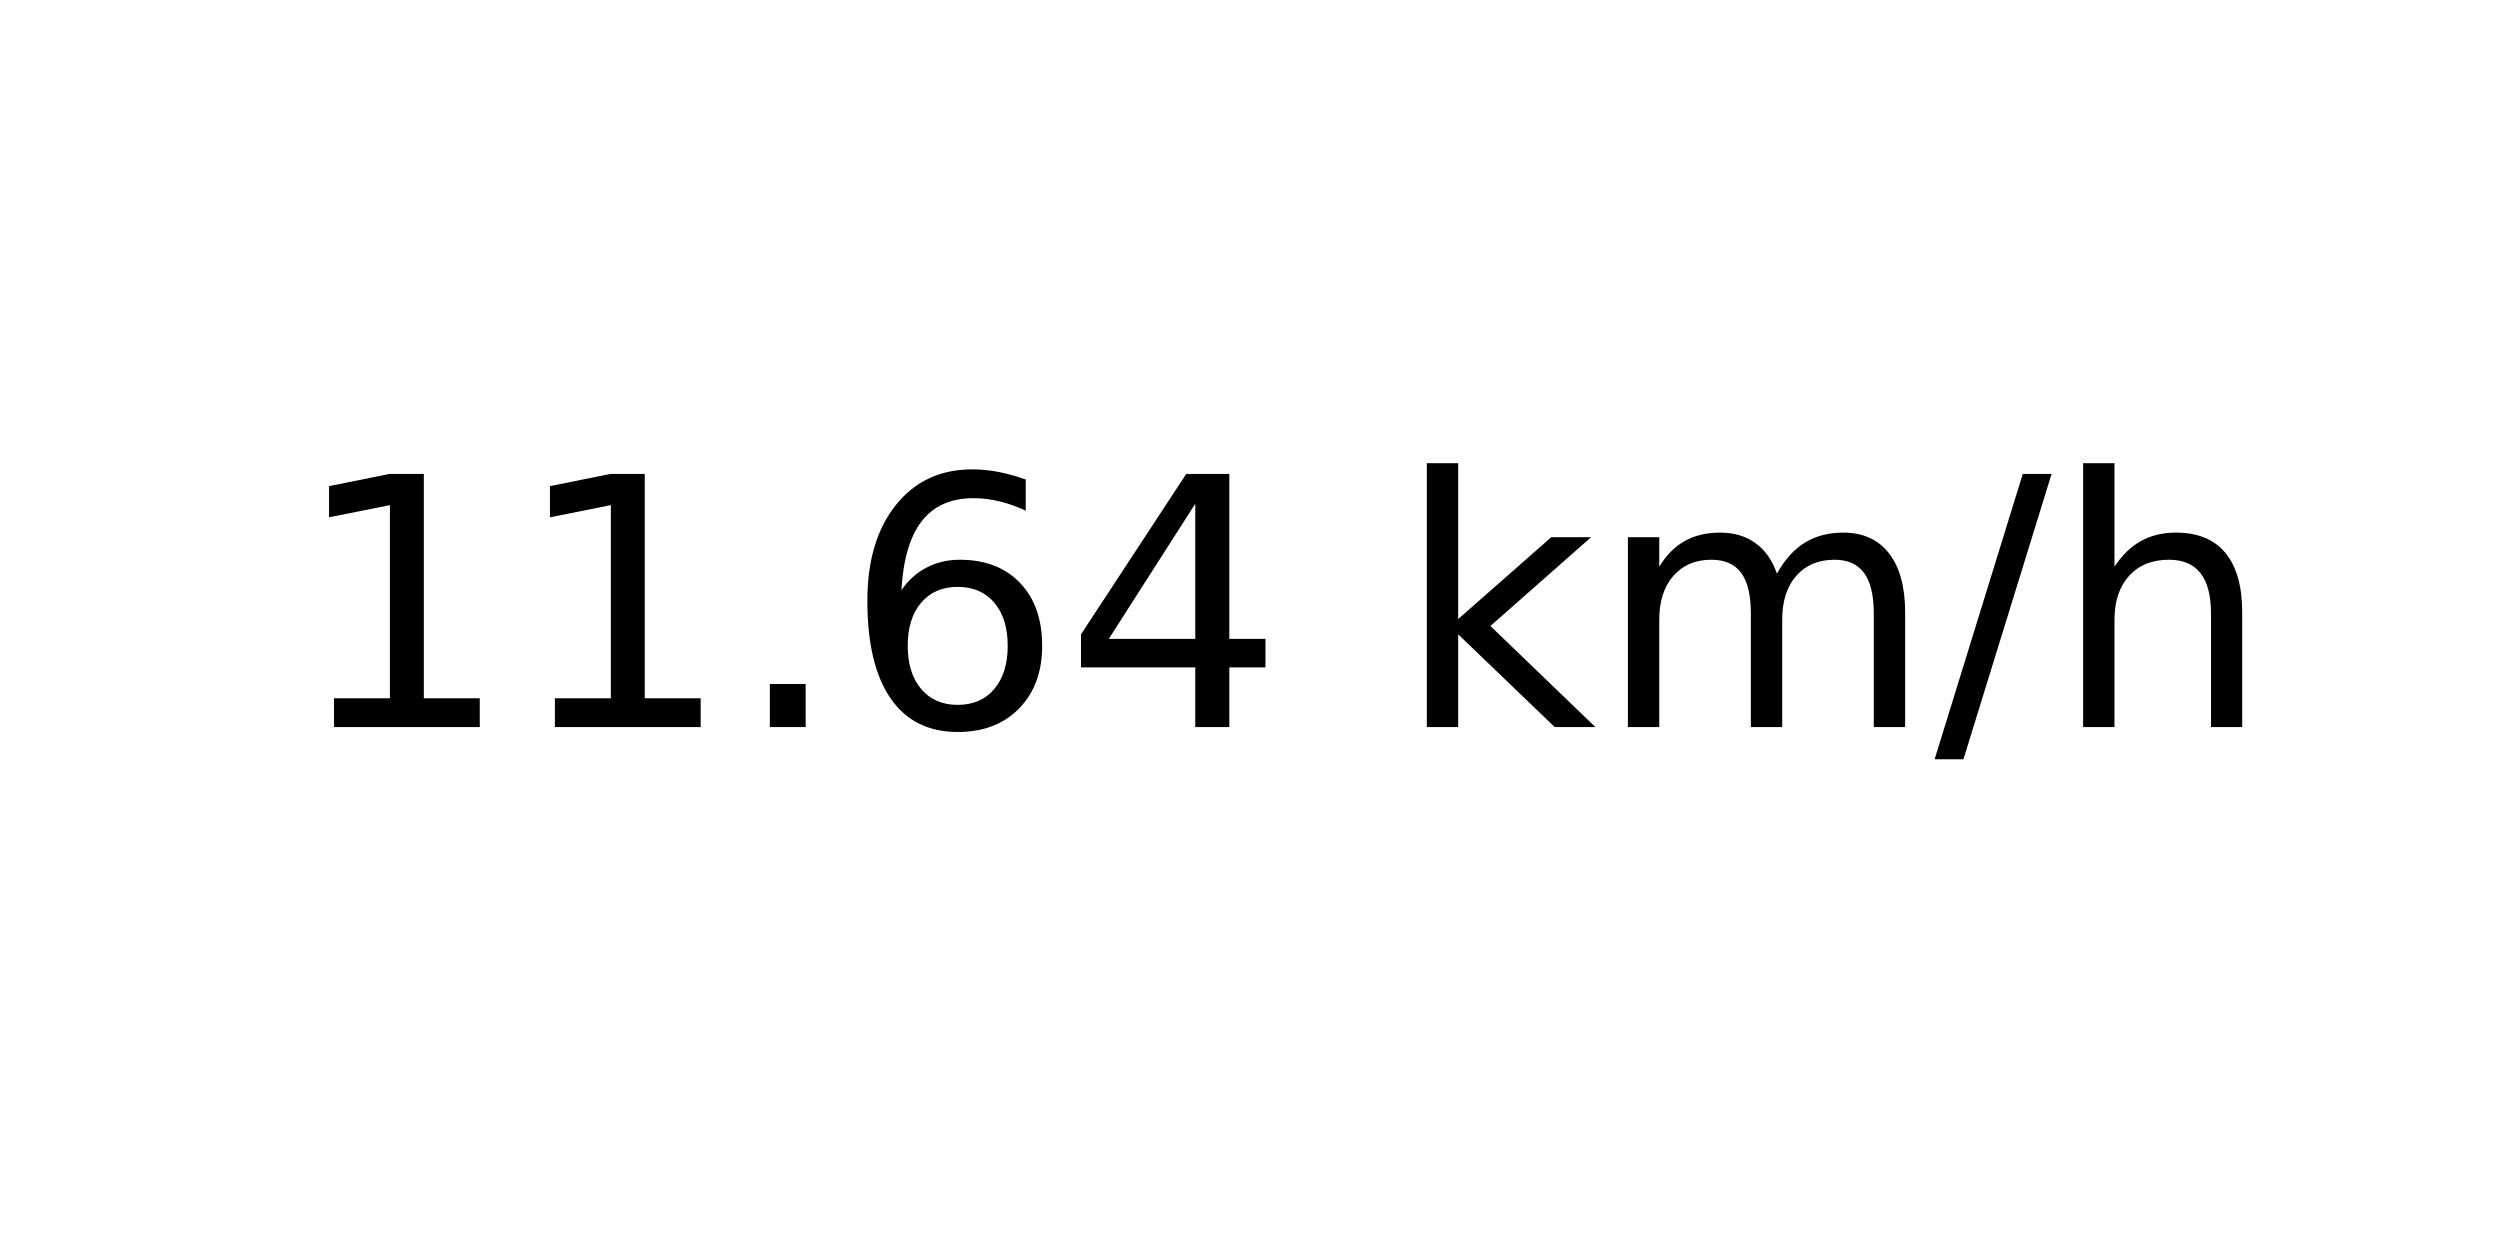
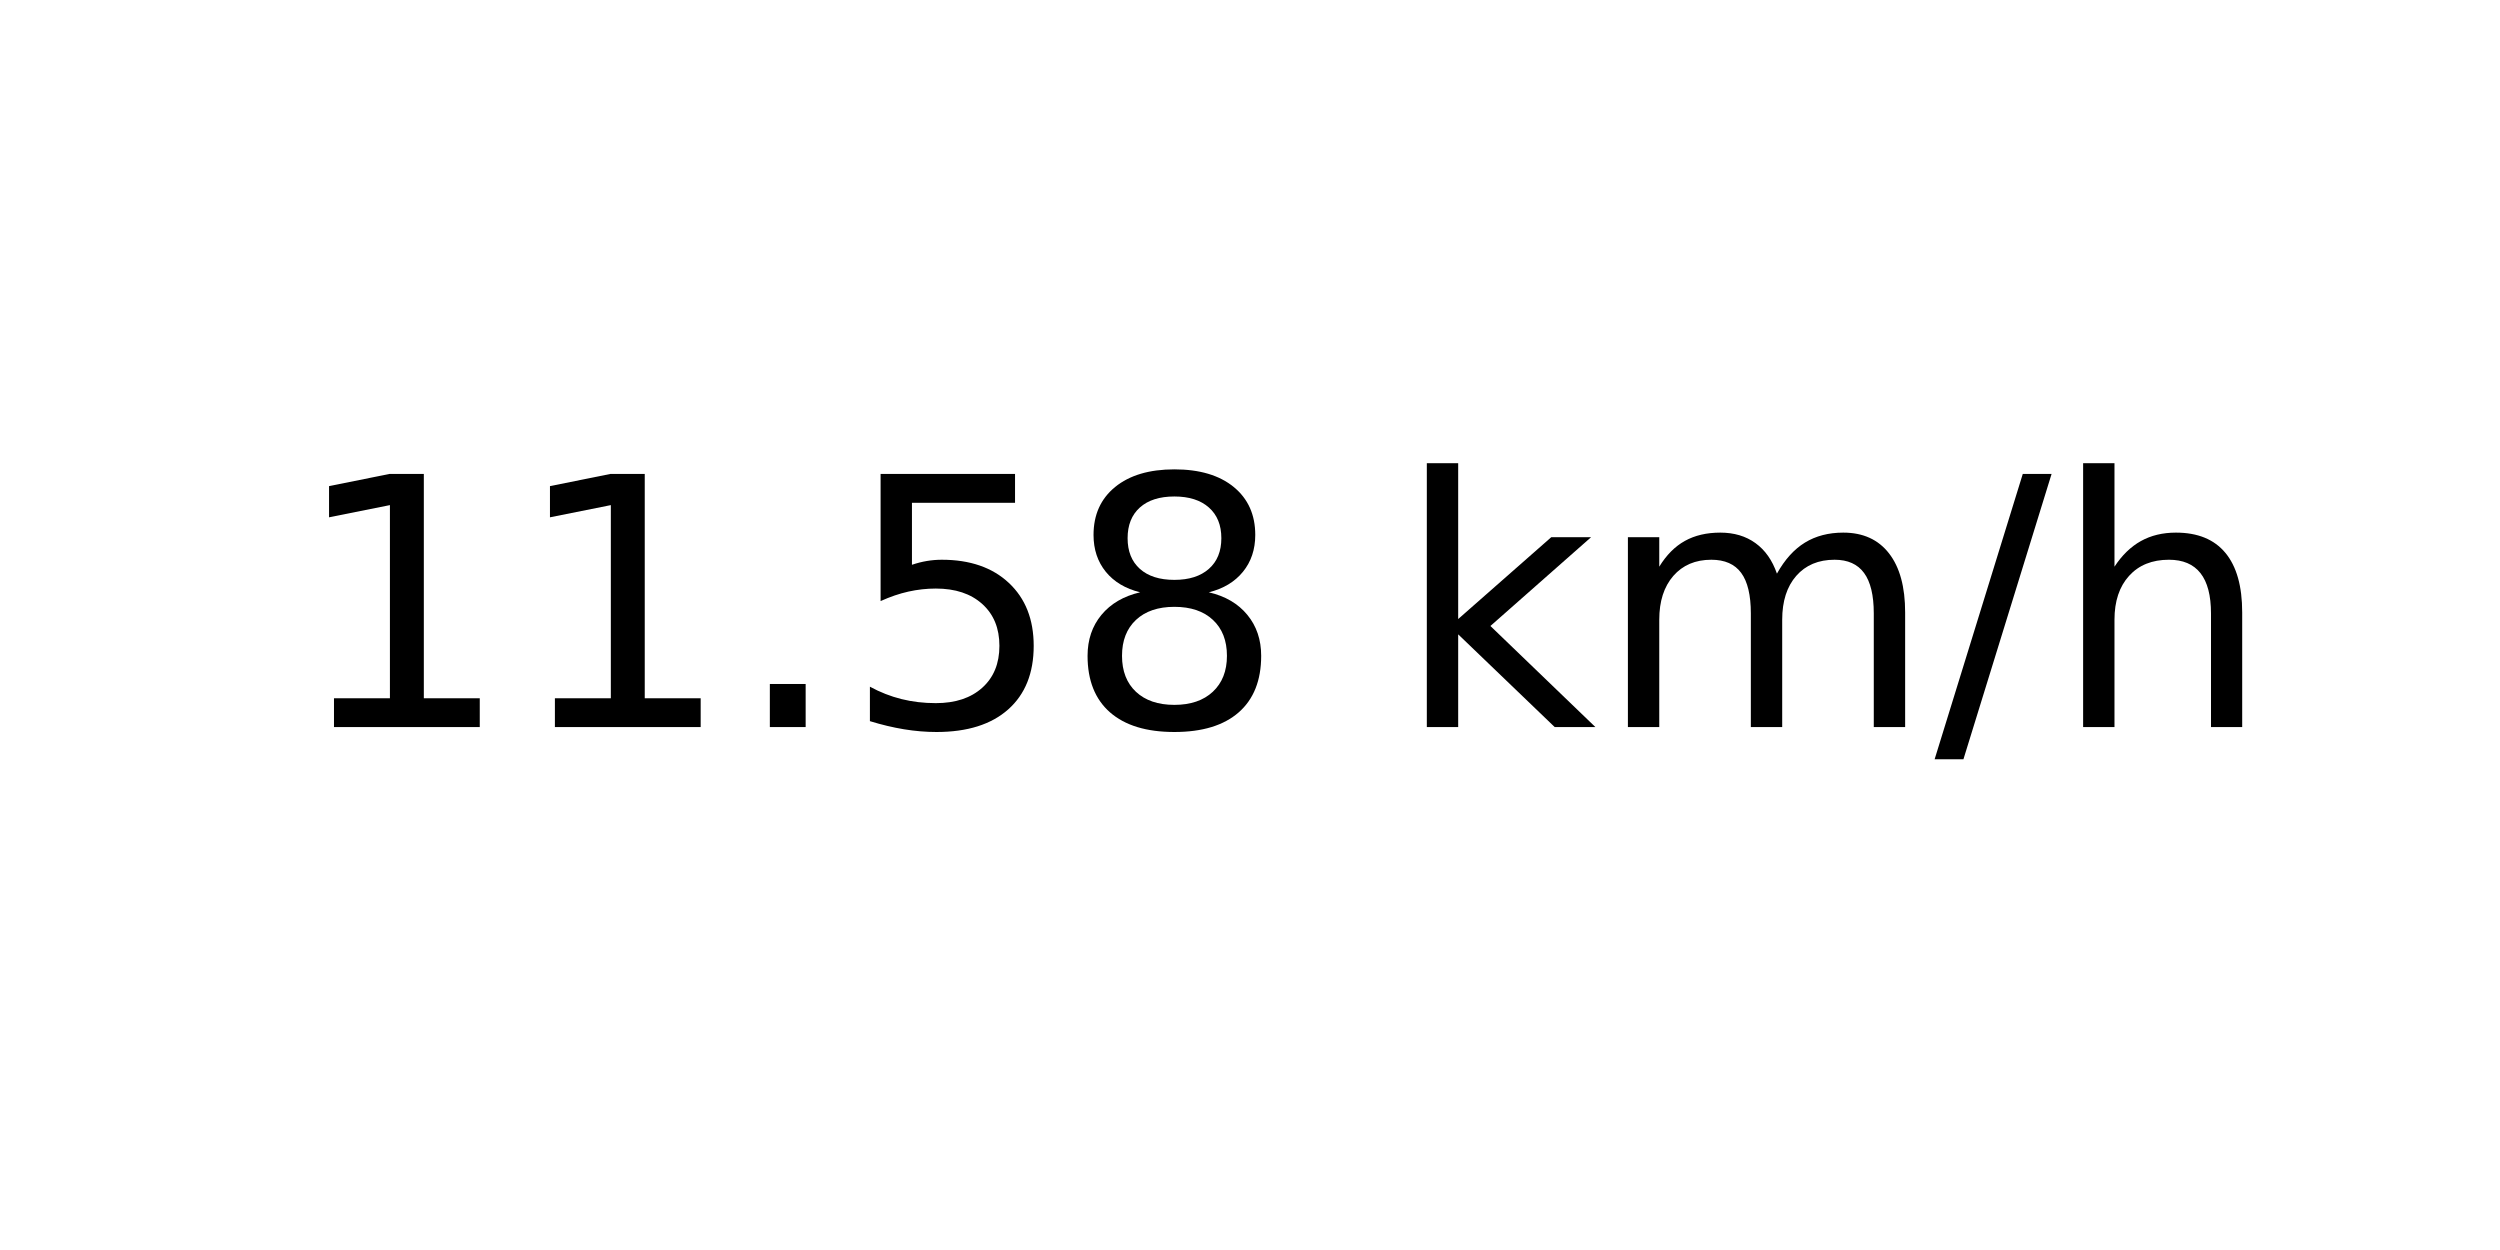
<svg xmlns="http://www.w3.org/2000/svg" xmlns:xlink="http://www.w3.org/1999/xlink" width="72pt" height="36pt" viewBox="0 0 72 36" version="1.1">
  <defs>
    <style type="text/css">*{stroke-linejoin: round; stroke-linecap: butt}</style>
  </defs>
  <g id="figure_1">
    <g id="axes_1">
      <g id="text_1">
        <g transform="translate(8.378125 20.93937) scale(0.1 -0.1)">
          <defs>
            <path id="DejaVuSans-31" d="M 794 531  L 1825 531  L 1825 4091  L 703 3866  L 703 4441  L 1819 4666  L 2450 4666  L 2450 531  L 3481 531  L 3481 0  L 794 0  L 794 531  z " transform="scale(0.015625)" />
            <path id="DejaVuSans-2e" d="M 684 794  L 1344 794  L 1344 0  L 684 0  L 684 794  z " transform="scale(0.015625)" />
-             <path id="DejaVuSans-36" d="M 2113 2584  Q 1688 2584 1439 2293  Q 1191 2003 1191 1497  Q 1191 994 1439 701  Q 1688 409 2113 409  Q 2538 409 2786 701  Q 3034 994 3034 1497  Q 3034 2003 2786 2293  Q 2538 2584 2113 2584  z M 3366 4563  L 3366 3988  Q 3128 4100 2886 4159  Q 2644 4219 2406 4219  Q 1781 4219 1451 3797  Q 1122 3375 1075 2522  Q 1259 2794 1537 2939  Q 1816 3084 2150 3084  Q 2853 3084 3261 2657  Q 3669 2231 3669 1497  Q 3669 778 3244 343  Q 2819 -91 2113 -91  Q 1303 -91 875 529  Q 447 1150 447 2328  Q 447 3434 972 4092  Q 1497 4750 2381 4750  Q 2619 4750 2861 4703  Q 3103 4656 3366 4563  z " transform="scale(0.015625)" />
-             <path id="DejaVuSans-34" d="M 2419 4116  L 825 1625  L 2419 1625  L 2419 4116  z M 2253 4666  L 3047 4666  L 3047 1625  L 3713 1625  L 3713 1100  L 3047 1100  L 3047 0  L 2419 0  L 2419 1100  L 313 1100  L 313 1709  L 2253 4666  z " transform="scale(0.015625)" />
+             <path id="DejaVuSans-35" d="M 691 4666  L 3169 4666  L 3169 4134  L 1269 4134  L 1269 2991  Q 1406 3038 1543 3061  Q 1681 3084 1819 3084  Q 2600 3084 3056 2656  Q 3513 2228 3513 1497  Q 3513 744 3044 326  Q 2575 -91 1722 -91  Q 1428 -91 1123 -41  Q 819 9 494 109  L 494 744  Q 775 591 1075 516  Q 1375 441 1709 441  Q 2250 441 2565 725  Q 2881 1009 2881 1497  Q 2881 1984 2565 2268  Q 2250 2553 1709 2553  Q 1456 2553 1204 2497  Q 953 2441 691 2322  L 691 4666  z " transform="scale(0.015625)" />
+             <path id="DejaVuSans-38" d="M 2034 2216  Q 1584 2216 1326 1975  Q 1069 1734 1069 1313  Q 1069 891 1326 650  Q 1584 409 2034 409  Q 2484 409 2743 651  Q 3003 894 3003 1313  Q 3003 1734 2745 1975  Q 2488 2216 2034 2216  z M 1403 2484  Q 997 2584 770 2862  Q 544 3141 544 3541  Q 544 4100 942 4425  Q 1341 4750 2034 4750  Q 2731 4750 3128 4425  Q 3525 4100 3525 3541  Q 3525 3141 3298 2862  Q 3072 2584 2669 2484  Q 3125 2378 3379 2068  Q 3634 1759 3634 1313  Q 3634 634 3220 271  Q 2806 -91 2034 -91  Q 1263 -91 848 271  Q 434 634 434 1313  Q 434 1759 690 2068  Q 947 2378 1403 2484  z M 1172 3481  Q 1172 3119 1398 2916  Q 1625 2713 2034 2713  Q 2441 2713 2670 2916  Q 2900 3119 2900 3481  Q 2900 3844 2670 4047  Q 2441 4250 2034 4250  Q 1625 4250 1398 4047  Q 1172 3844 1172 3481  z " transform="scale(0.015625)" />
            <path id="DejaVuSans-20" transform="scale(0.015625)" />
            <path id="DejaVuSans-6b" d="M 581 4863  L 1159 4863  L 1159 1991  L 2875 3500  L 3609 3500  L 1753 1863  L 3688 0  L 2938 0  L 1159 1709  L 1159 0  L 581 0  L 581 4863  z " transform="scale(0.015625)" />
            <path id="DejaVuSans-6d" d="M 3328 2828  Q 3544 3216 3844 3400  Q 4144 3584 4550 3584  Q 5097 3584 5394 3201  Q 5691 2819 5691 2113  L 5691 0  L 5113 0  L 5113 2094  Q 5113 2597 4934 2840  Q 4756 3084 4391 3084  Q 3944 3084 3684 2787  Q 3425 2491 3425 1978  L 3425 0  L 2847 0  L 2847 2094  Q 2847 2600 2669 2842  Q 2491 3084 2119 3084  Q 1678 3084 1418 2786  Q 1159 2488 1159 1978  L 1159 0  L 581 0  L 581 3500  L 1159 3500  L 1159 2956  Q 1356 3278 1631 3431  Q 1906 3584 2284 3584  Q 2666 3584 2933 3390  Q 3200 3197 3328 2828  z " transform="scale(0.015625)" />
            <path id="DejaVuSans-2f" d="M 1625 4666  L 2156 4666  L 531 -594  L 0 -594  L 1625 4666  z " transform="scale(0.015625)" />
            <path id="DejaVuSans-68" d="M 3513 2113  L 3513 0  L 2938 0  L 2938 2094  Q 2938 2591 2744 2837  Q 2550 3084 2163 3084  Q 1697 3084 1428 2787  Q 1159 2491 1159 1978  L 1159 0  L 581 0  L 581 4863  L 1159 4863  L 1159 2956  Q 1366 3272 1645 3428  Q 1925 3584 2291 3584  Q 2894 3584 3203 3211  Q 3513 2838 3513 2113  z " transform="scale(0.015625)" />
          </defs>
          <use xlink:href="#DejaVuSans-31" />
          <use xlink:href="#DejaVuSans-31" x="63.623" />
          <use xlink:href="#DejaVuSans-2e" x="127.246" />
-           <use xlink:href="#DejaVuSans-36" x="159.033" />
-           <use xlink:href="#DejaVuSans-34" x="222.656" />
+           <use xlink:href="#DejaVuSans-35" x="159.033" />
+           <use xlink:href="#DejaVuSans-38" x="222.656" />
          <use xlink:href="#DejaVuSans-20" x="286.279" />
          <use xlink:href="#DejaVuSans-6b" x="318.066" />
          <use xlink:href="#DejaVuSans-6d" x="375.977" />
          <use xlink:href="#DejaVuSans-2f" x="473.389" />
          <use xlink:href="#DejaVuSans-68" x="507.08" />
        </g>
      </g>
    </g>
  </g>
</svg>
